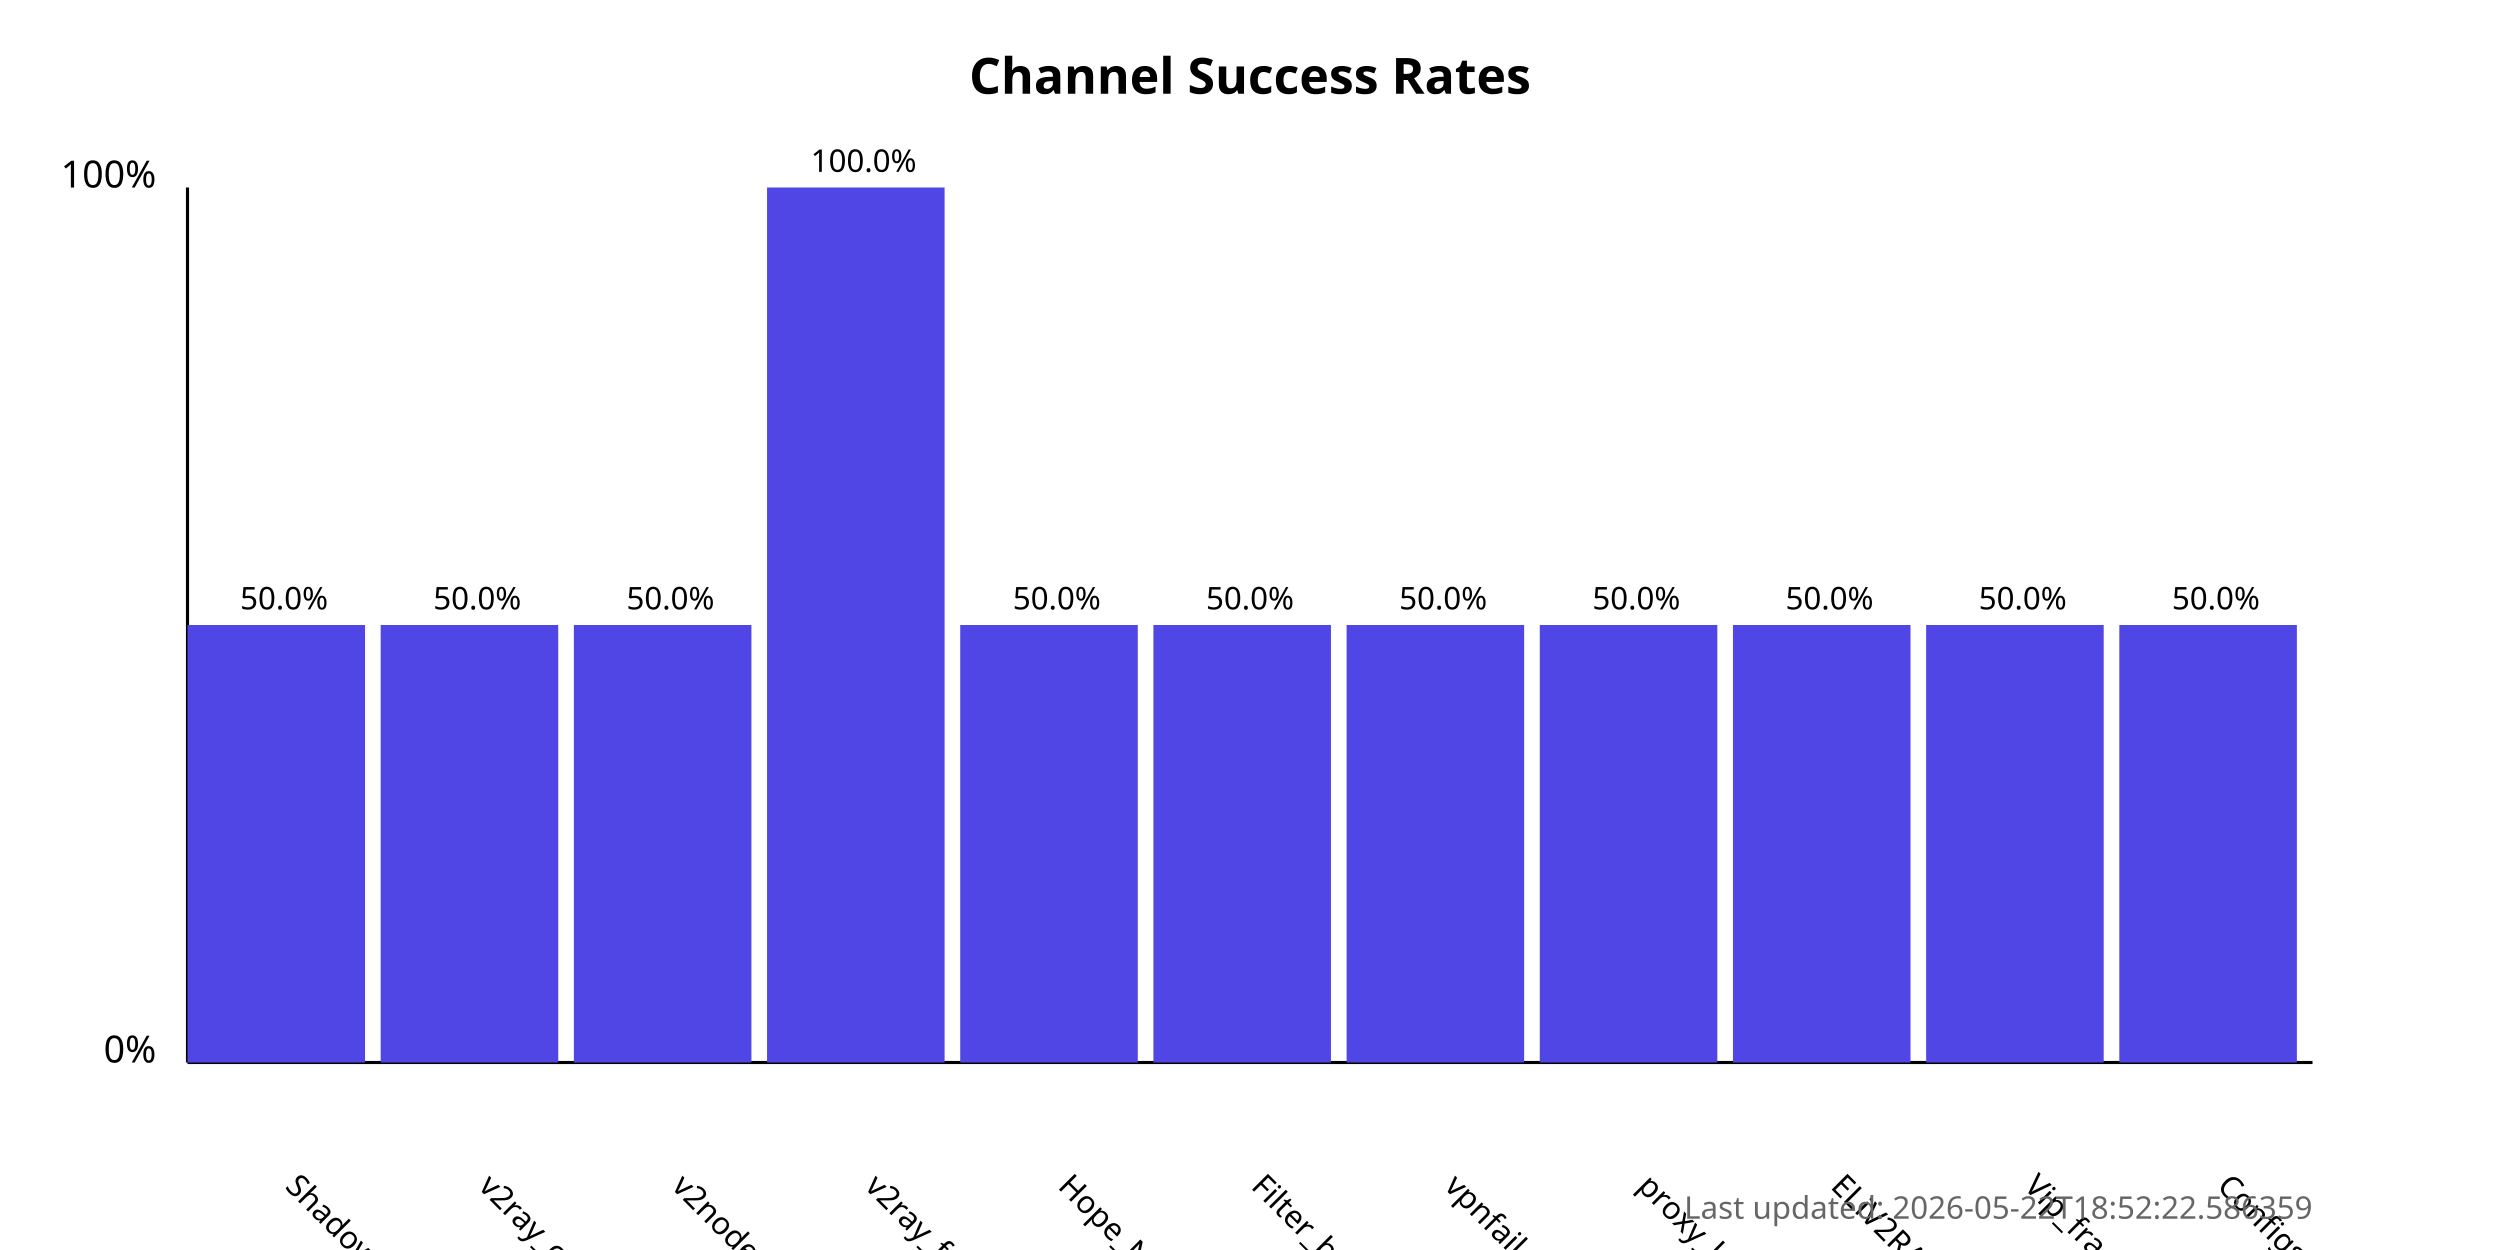
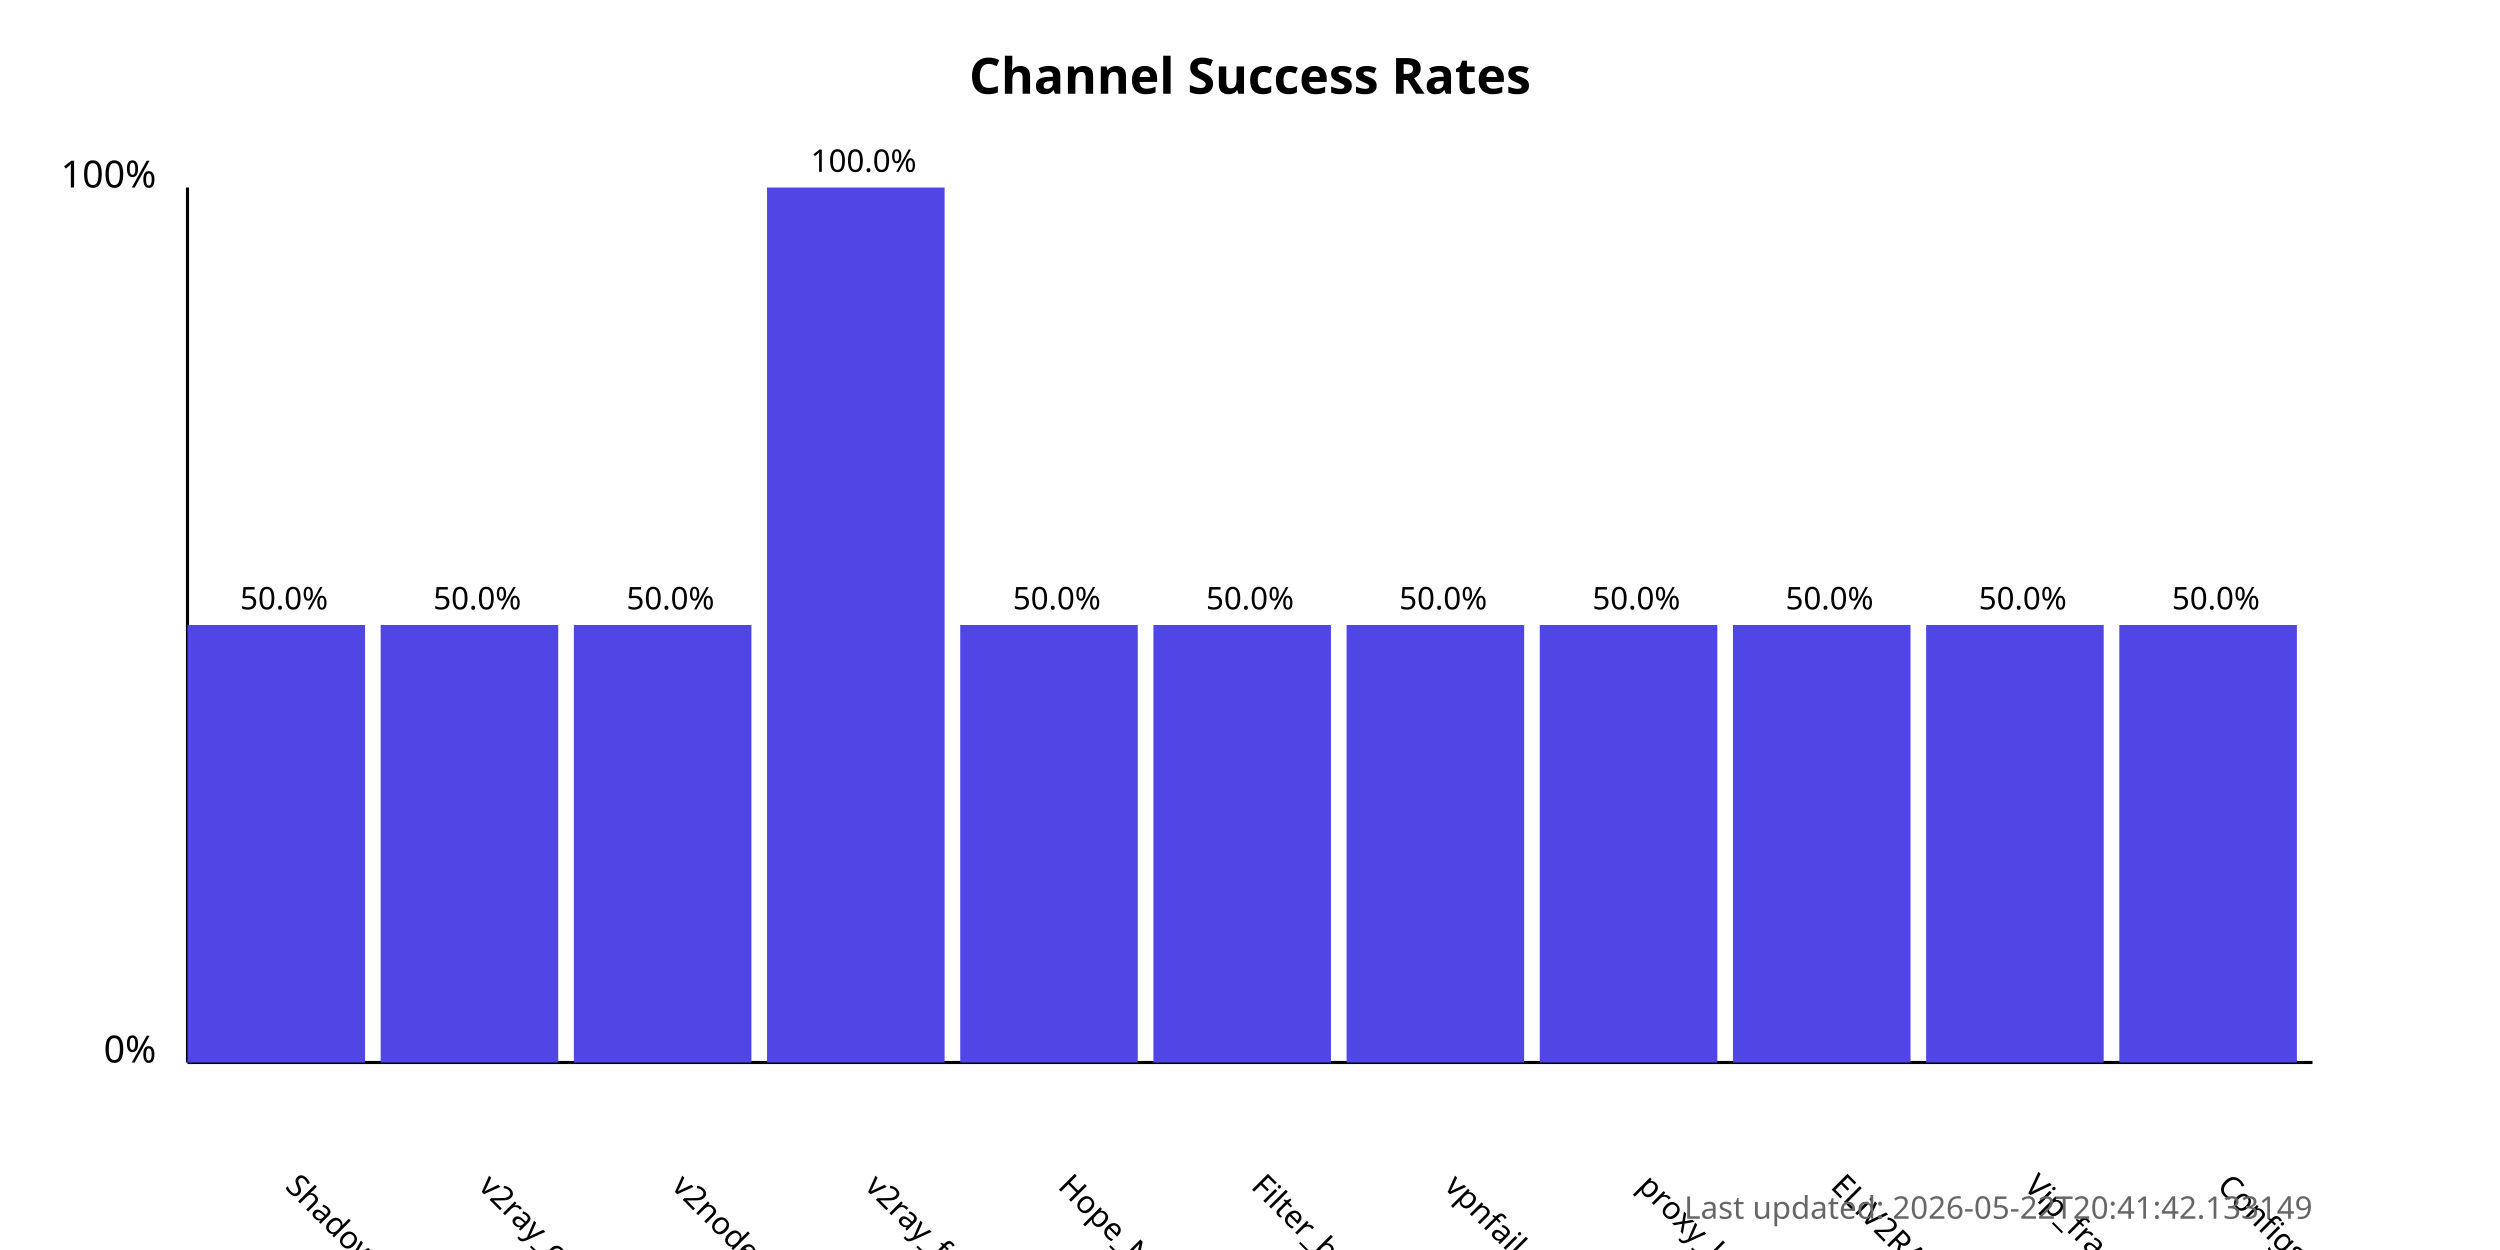
<svg xmlns="http://www.w3.org/2000/svg" width="800" height="400">
  <style>
            .chart-title { font: bold 16px sans-serif; }
            .axis-label { font: 12px sans-serif; }
            .tick-label { font: 10px sans-serif; }
            .bar { fill: #4f46e5; }
            .bar:hover { fill: #6366f1; }
            .timestamp { font: 10px sans-serif; fill: #666; }
        </style>
  <text x="400.0" y="30" text-anchor="middle" class="chart-title">
            Channel Success Rates
        </text>
  <line x1="60" y1="340" x2="60" y2="60" stroke="black" stroke-width="1" />
  <line x1="60" y1="340" x2="740" y2="340" stroke="black" stroke-width="1" />
  <text x="50" y="340" text-anchor="end" class="axis-label">0%</text>
  <text x="50" y="60" text-anchor="end" class="axis-label">100%</text>
  <g>
    <rect x="60" y="200.0" width="56.818" height="140.0" class="bar" />
    <text x="90.909" y="380" transform="rotate(45, 90.90909, 380)" text-anchor="start" class="tick-label">
                ShadowProxy66
            </text>
    <text x="90.909" y="195.0" text-anchor="middle" class="tick-label">
                50.0%
            </text>
  </g>
  <g>
    <rect x="121.818" y="200.0" width="56.818" height="140.0" class="bar" />
    <text x="152.727" y="380" transform="rotate(45, 152.7273, 380)" text-anchor="start" class="tick-label">
                v2ray_configs_pool
            </text>
    <text x="152.727" y="195.0" text-anchor="middle" class="tick-label">
                50.0%
            </text>
  </g>
  <g>
    <rect x="183.636" y="200.0" width="56.818" height="140.0" class="bar" />
    <text x="214.545" y="380" transform="rotate(45, 214.5455, 380)" text-anchor="start" class="tick-label">
                v2nodes
            </text>
    <text x="214.545" y="195.0" text-anchor="middle" class="tick-label">
                50.0%
            </text>
  </g>
  <g>
    <rect x="245.455" y="60.0" width="56.818" height="280.0" class="bar" />
    <text x="276.364" y="380" transform="rotate(45, 276.3636, 380)" text-anchor="start" class="tick-label">
                v2ray_free_conf
            </text>
    <text x="276.364" y="55.0" text-anchor="middle" class="tick-label">
                100.0%
            </text>
  </g>
  <g>
    <rect x="307.273" y="200.0" width="56.818" height="140.0" class="bar" />
    <text x="338.182" y="380" transform="rotate(45, 338.1818, 380)" text-anchor="start" class="tick-label">
                Hope_Net
            </text>
    <text x="338.182" y="195.0" text-anchor="middle" class="tick-label">
                50.0%
            </text>
  </g>
  <g>
    <rect x="369.091" y="200.0" width="56.818" height="140.0" class="bar" />
    <text x="400.0" y="380" transform="rotate(45, 400.0, 380)" text-anchor="start" class="tick-label">
                Filter_breaker
            </text>
    <text x="400.0" y="195.0" text-anchor="middle" class="tick-label">
                50.0%
            </text>
  </g>
  <g>
    <rect x="430.909" y="200.0" width="56.818" height="140.0" class="bar" />
    <text x="461.818" y="380" transform="rotate(45, 461.8182, 380)" text-anchor="start" class="tick-label">
                vpnfail_vless
            </text>
    <text x="461.818" y="195.0" text-anchor="middle" class="tick-label">
                50.0%
            </text>
  </g>
  <g>
    <rect x="492.727" y="200.0" width="56.818" height="140.0" class="bar" />
    <text x="523.636" y="380" transform="rotate(45, 523.6364, 380)" text-anchor="start" class="tick-label">
                proxy_kafee
            </text>
    <text x="523.636" y="195.0" text-anchor="middle" class="tick-label">
                50.0%
            </text>
  </g>
  <g>
    <rect x="554.545" y="200.0" width="56.818" height="140.0" class="bar" />
    <text x="585.455" y="380" transform="rotate(45, 585.4545, 380)" text-anchor="start" class="tick-label">
                ELiV2RAY
            </text>
    <text x="585.455" y="195.0" text-anchor="middle" class="tick-label">
                50.0%
            </text>
  </g>
  <g>
    <rect x="616.364" y="200.0" width="56.818" height="140.0" class="bar" />
    <text x="647.273" y="380" transform="rotate(45, 647.2727, 380)" text-anchor="start" class="tick-label">
                Vip_fragment_v2ray
            </text>
    <text x="647.273" y="195.0" text-anchor="middle" class="tick-label">
                50.0%
            </text>
  </g>
  <g>
    <rect x="678.182" y="200.0" width="56.818" height="140.0" class="bar" />
    <text x="709.091" y="380" transform="rotate(45, 709.0909, 380)" text-anchor="start" class="tick-label">
                ConfigsHubPlus
            </text>
    <text x="709.091" y="195.0" text-anchor="middle" class="tick-label">
                50.0%
            </text>
  </g>
  <text x="740" y="390" text-anchor="end" class="timestamp">
-             Last updated: 2026-05-22T18:52:22.586359
+             Last updated: 2026-05-22T20:41:42.133149
        </text>
</svg>
